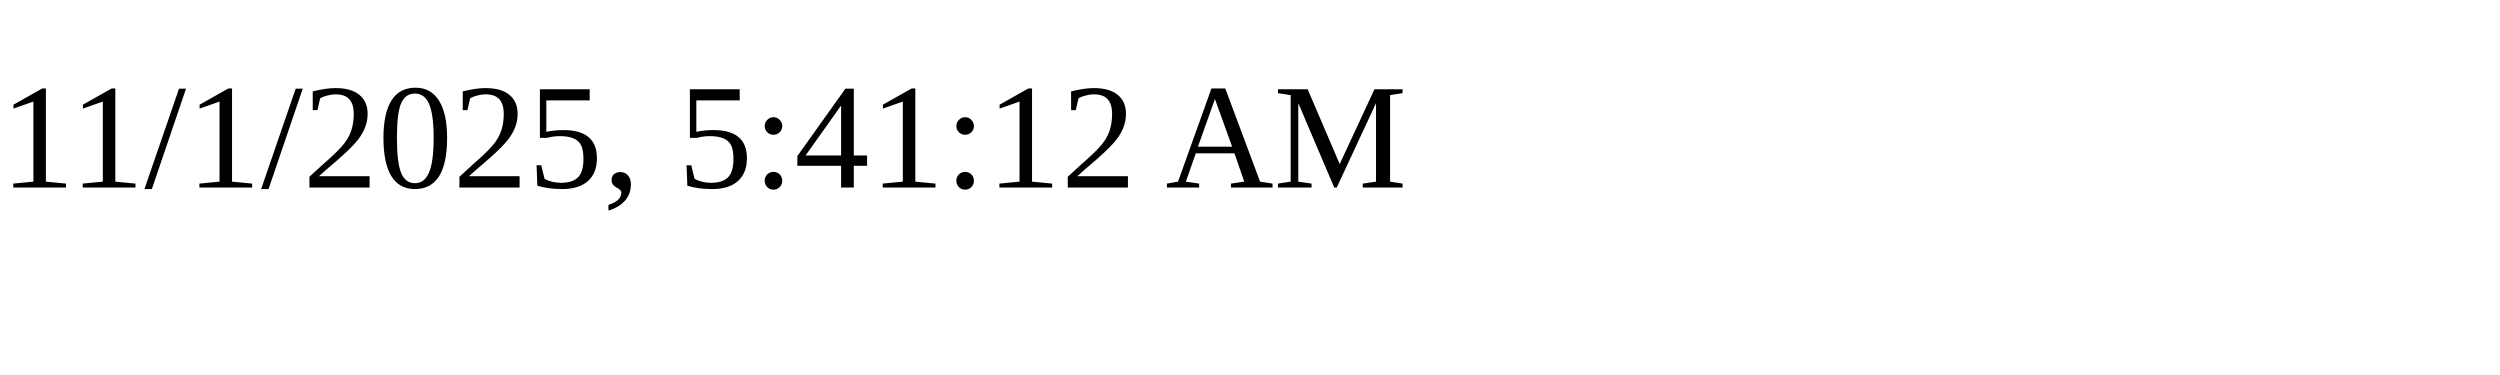
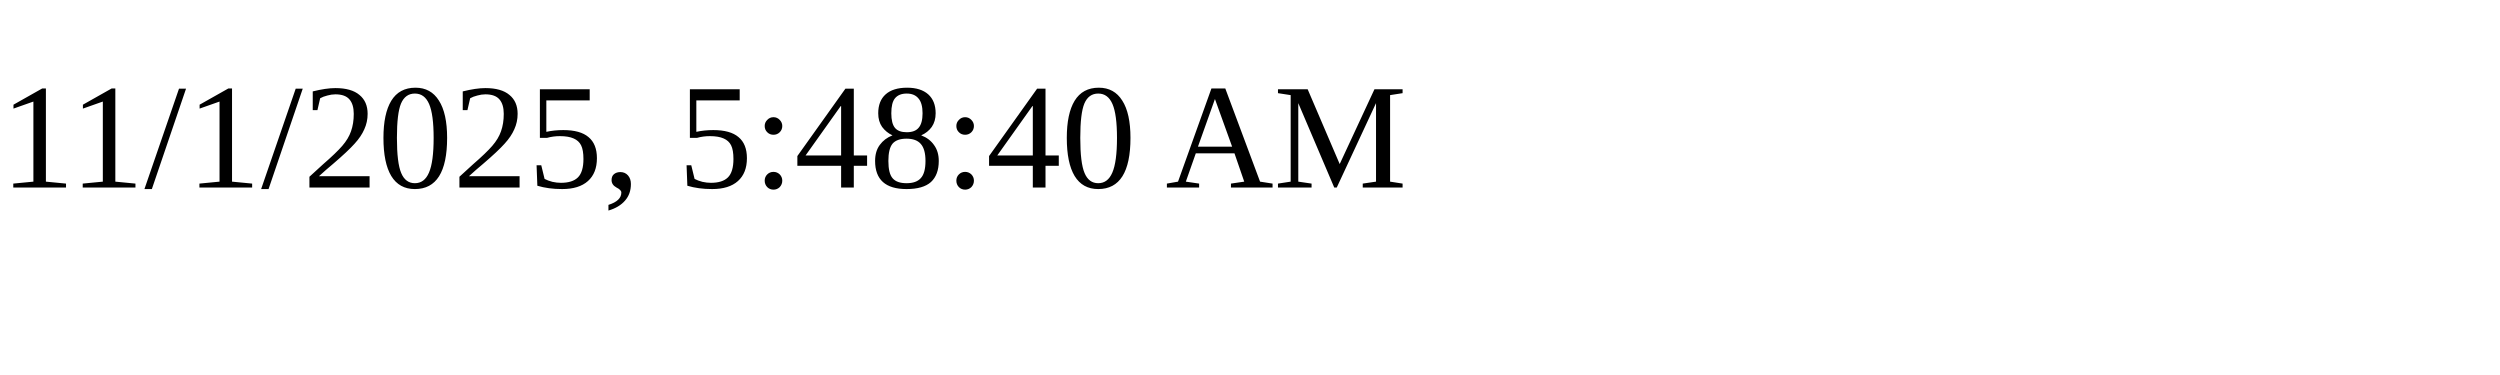
<svg xmlns="http://www.w3.org/2000/svg" height="30" width="200">
-   <text x="0" y="15">11/1/2025, 5:41:12 AM</text>
+   <text x="0" y="15">11/1/2025, 5:48:40 AM</text>
</svg>
